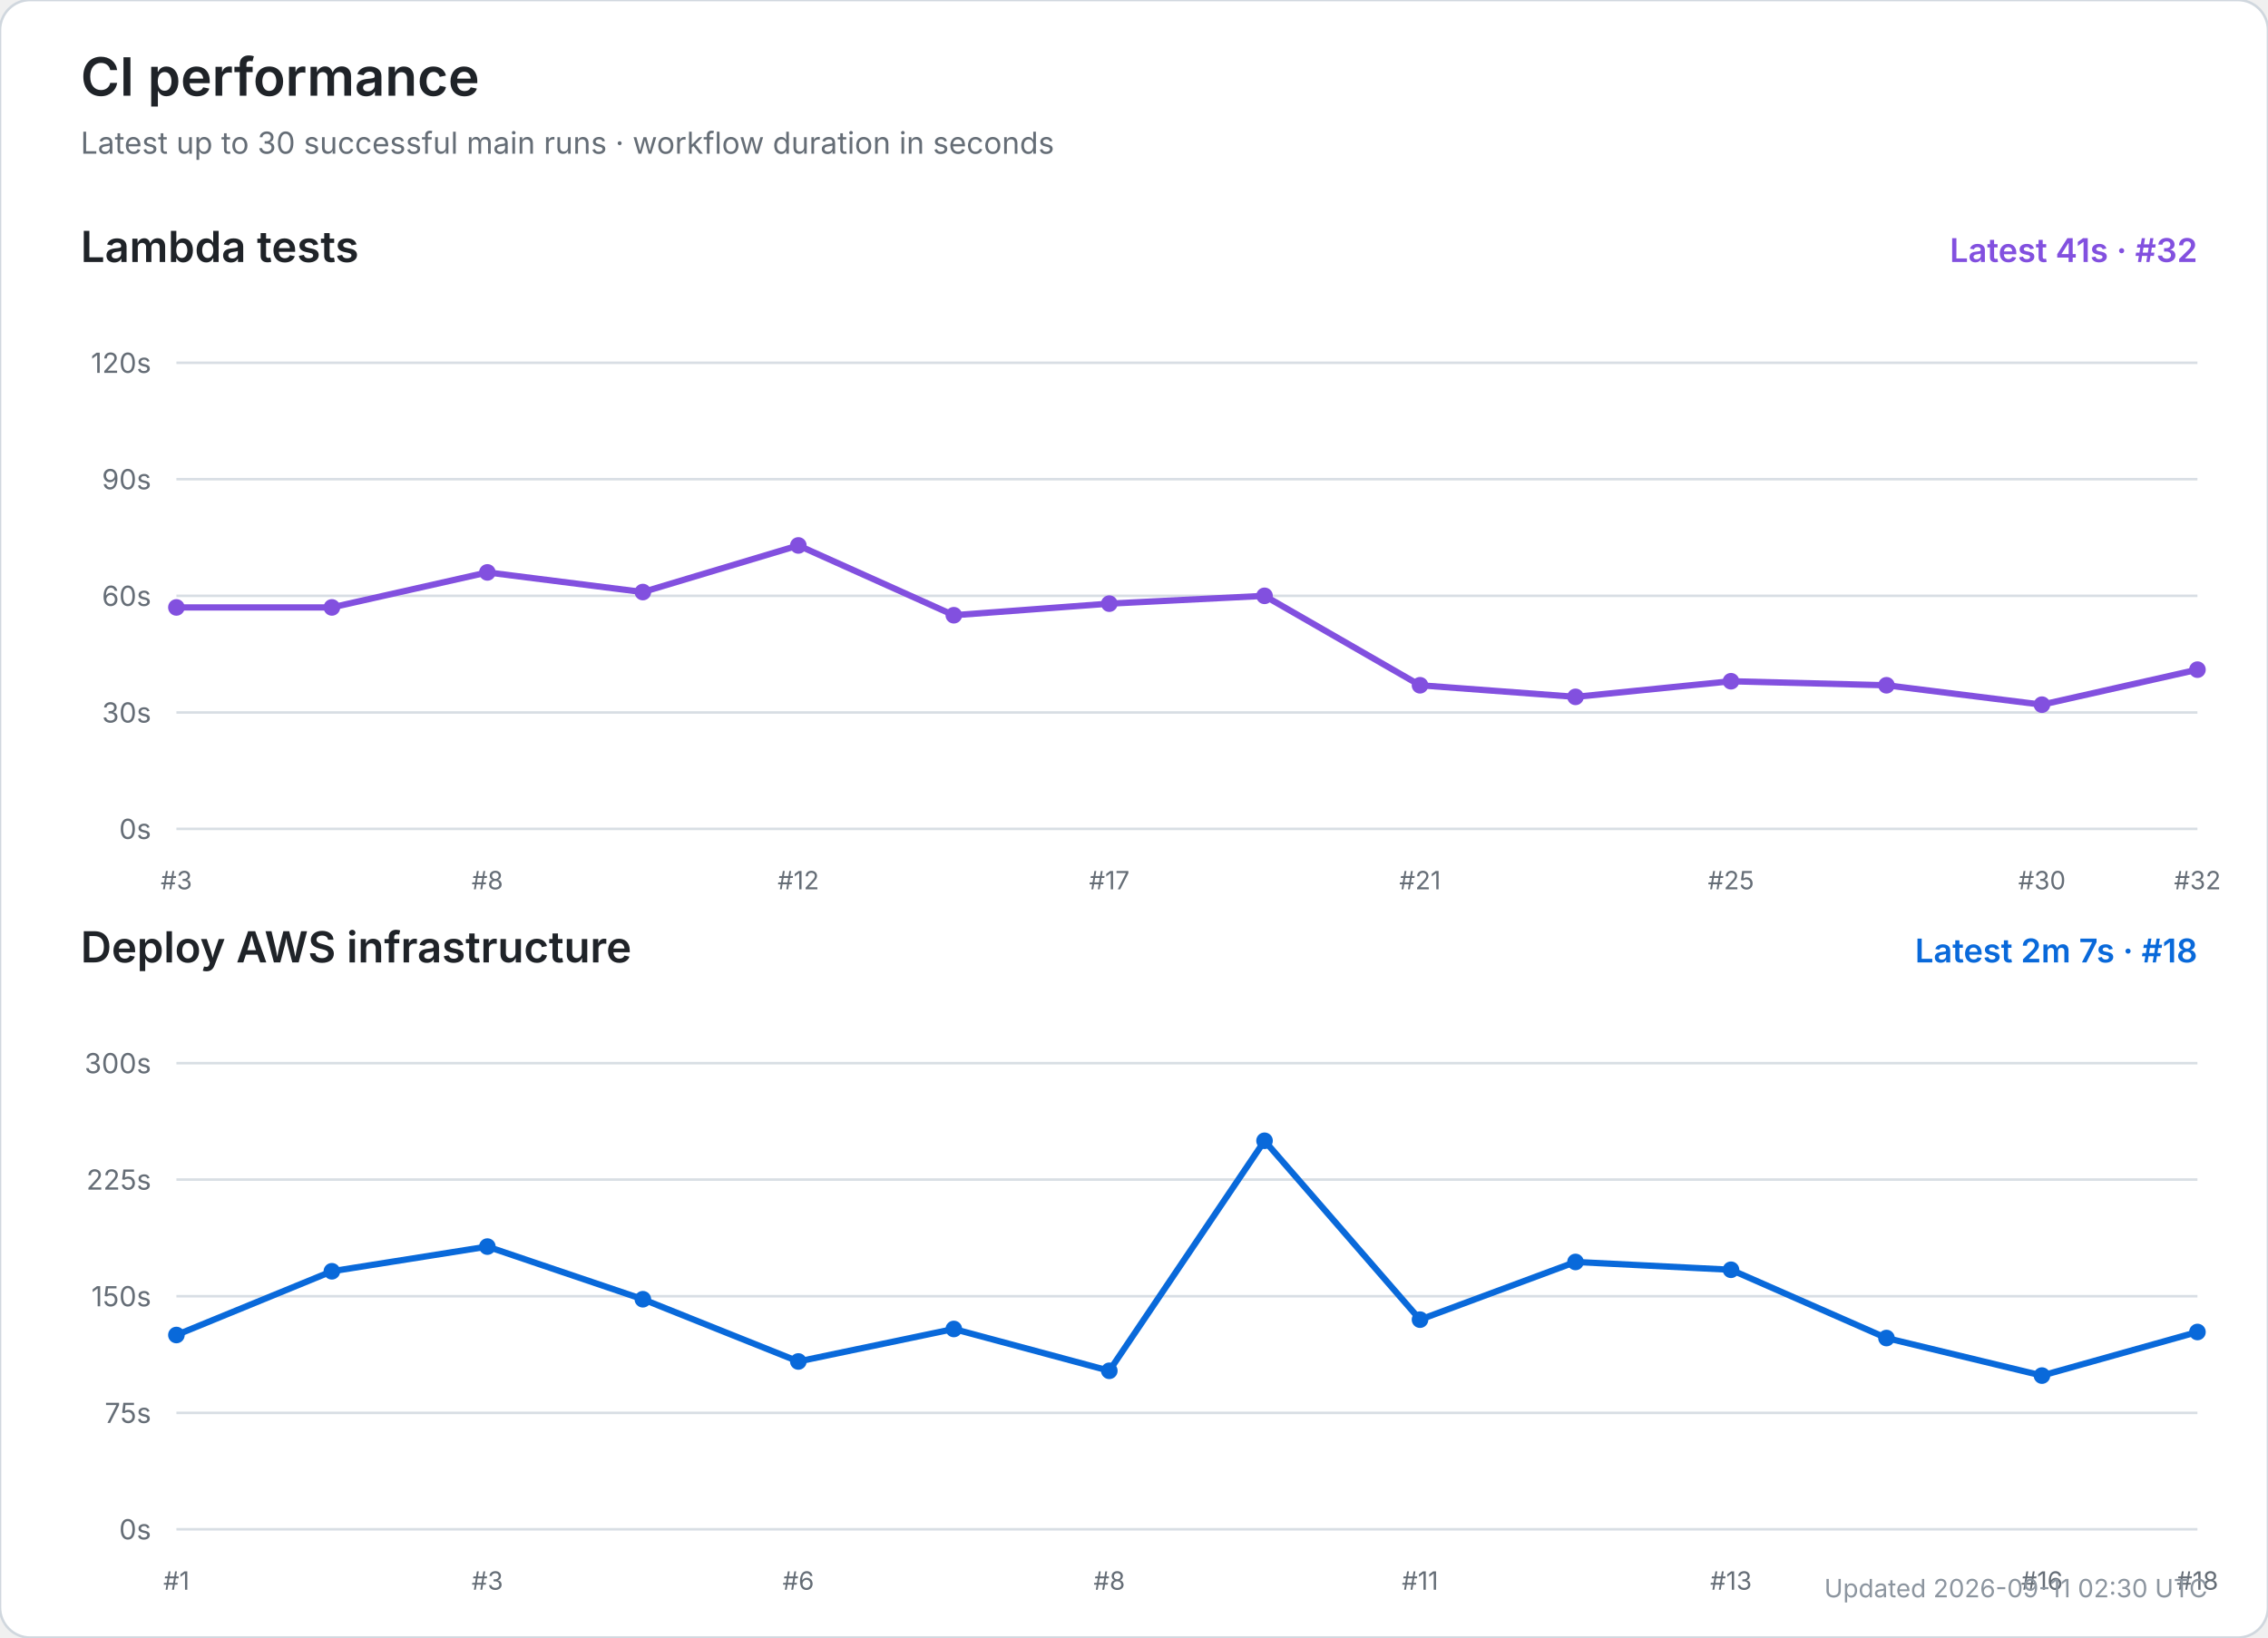
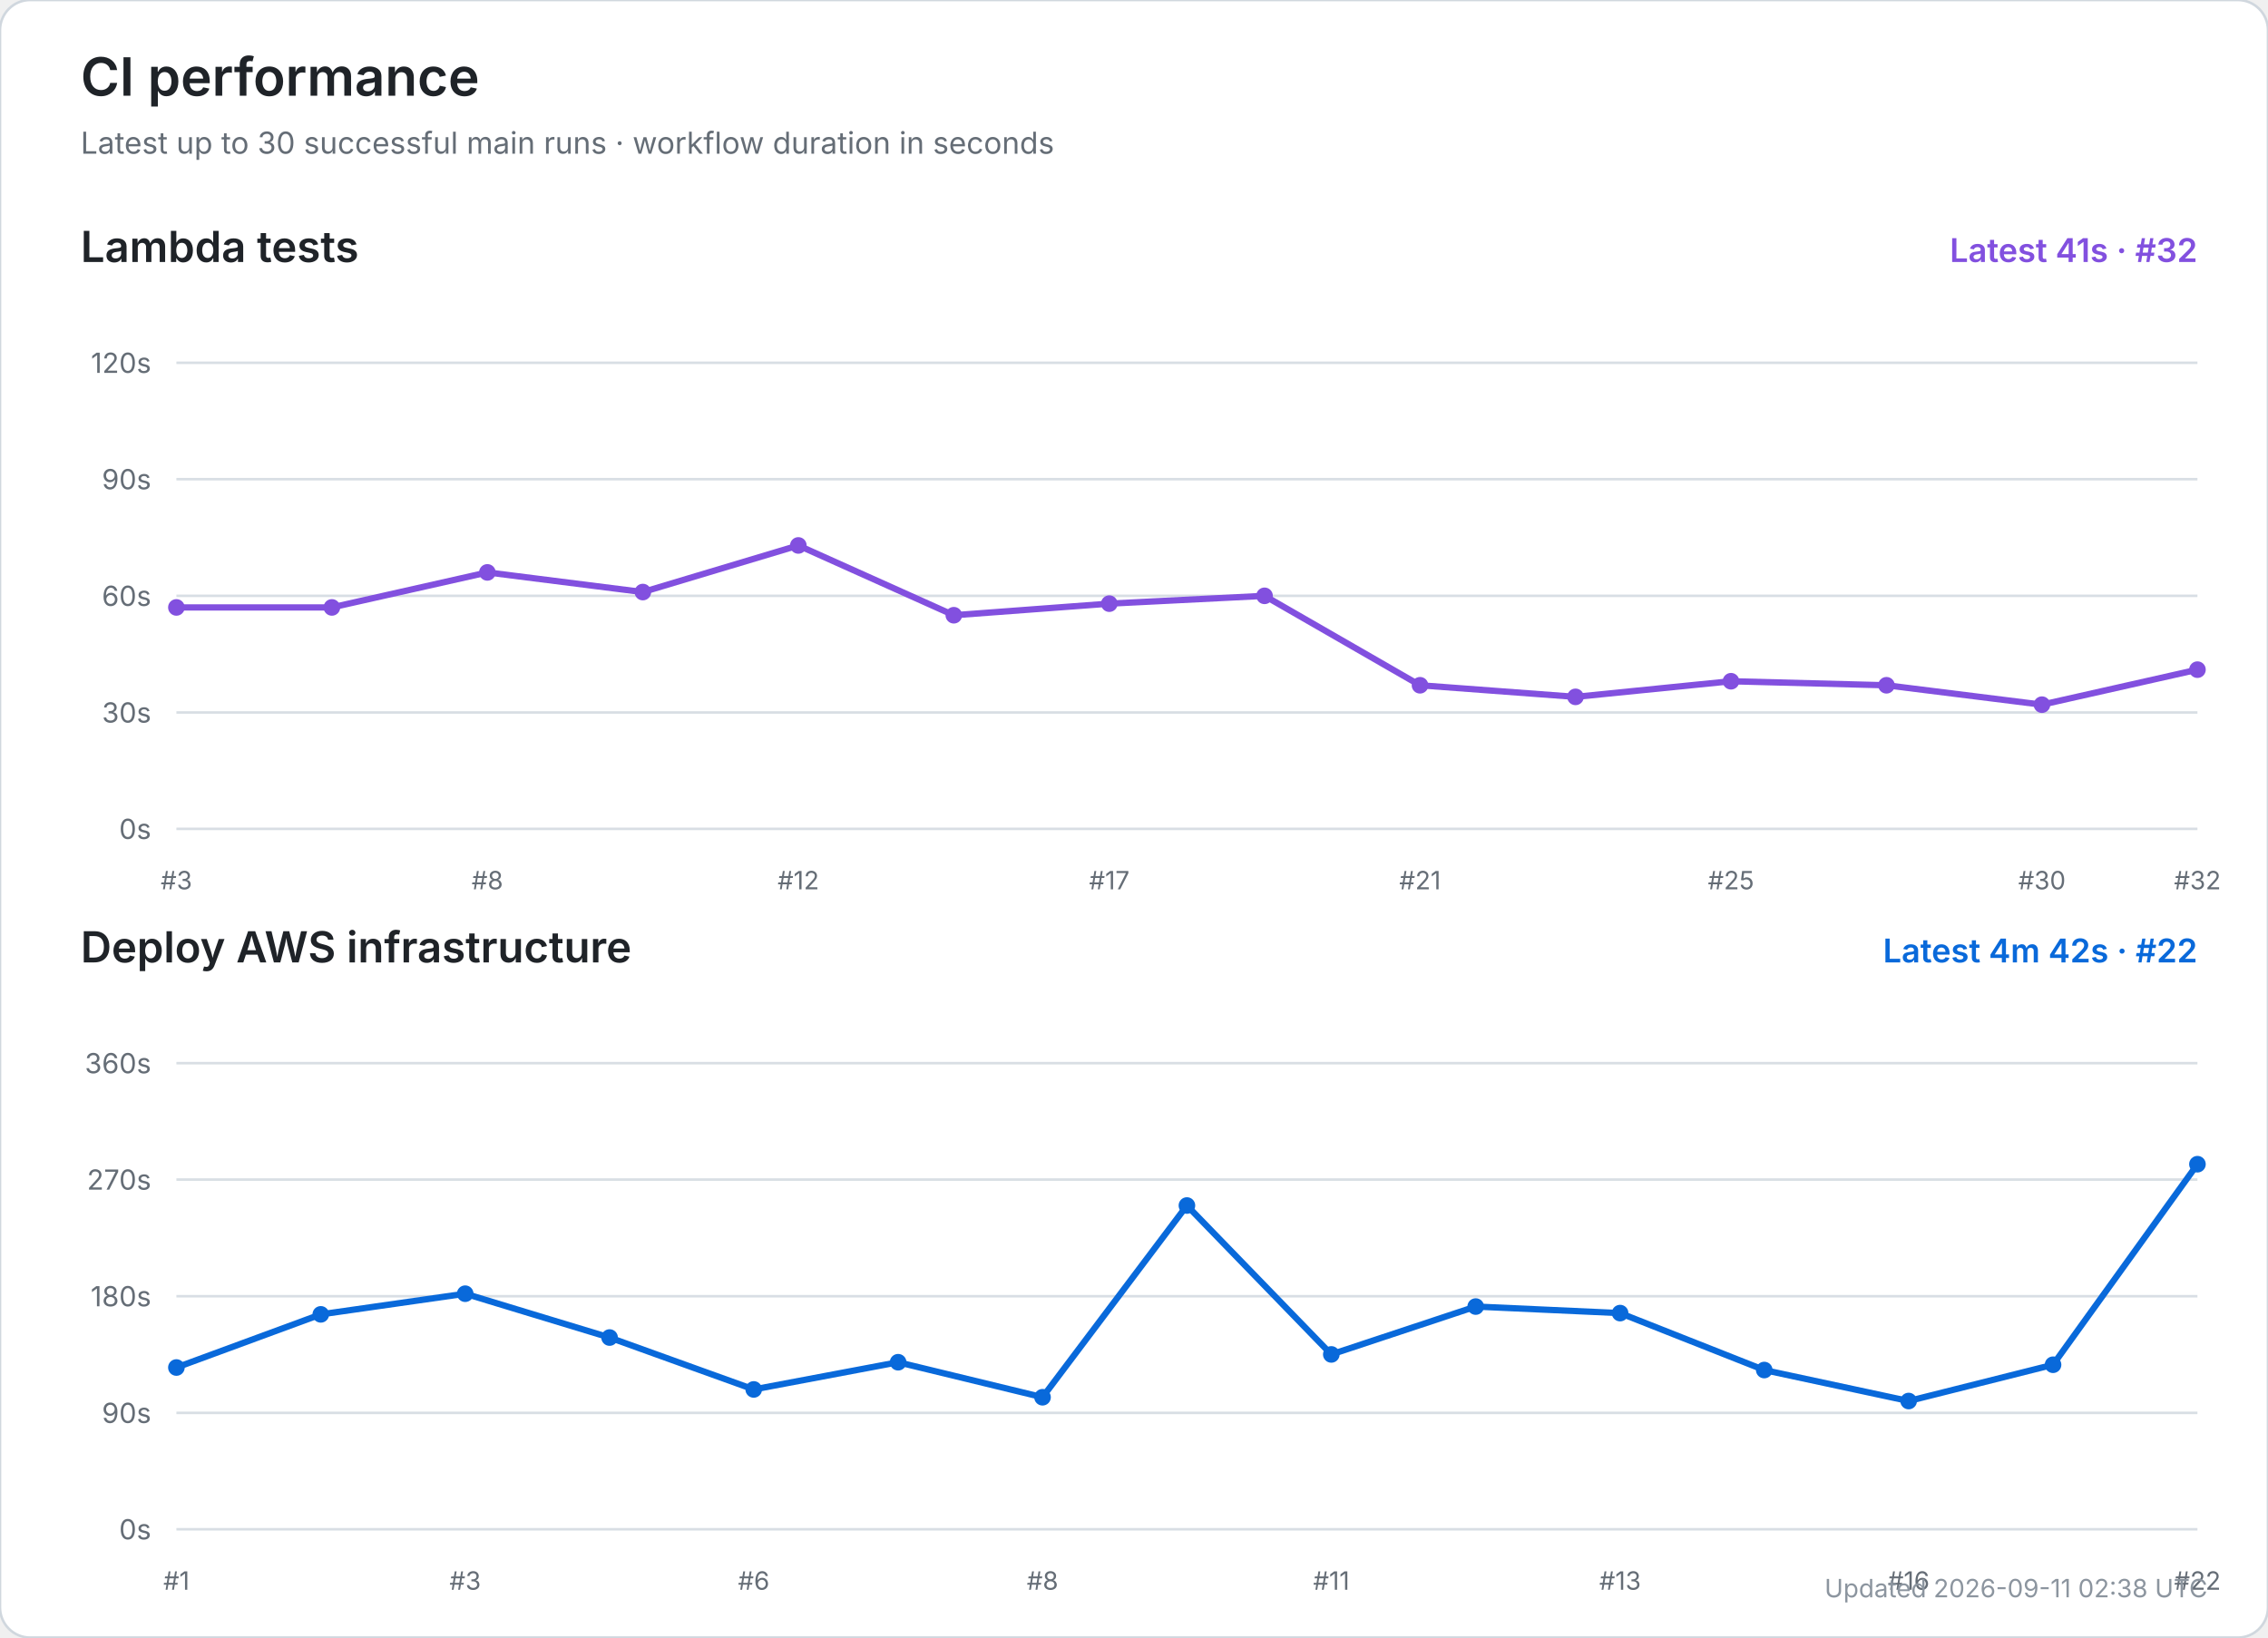
<svg xmlns="http://www.w3.org/2000/svg" width="900" height="650" viewBox="0 0 900 650" role="img" aria-labelledby="title desc">
  <rect width="100%" height="100%" rx="12" fill="#ffffff" stroke="#d0d7de" />
  <text x="32" y="38" font-size="21" font-weight="600" fill="#1f2328" font-family="-apple-system,BlinkMacSystemFont,Segoe UI,sans-serif">CI performance</text>
  <text x="32" y="61" font-size="12" fill="#656d76" font-family="-apple-system,BlinkMacSystemFont,Segoe UI,sans-serif">Latest up to 30 successful main runs · workflow duration in seconds</text>
  <text x="32" y="104" font-size="17" font-weight="600" fill="#1f2328" font-family="-apple-system,BlinkMacSystemFont,Segoe UI,sans-serif">Lambda tests</text>
  <text x="872" y="104" text-anchor="end" font-size="13" font-weight="600" fill="#8250df" font-family="-apple-system,BlinkMacSystemFont,Segoe UI,sans-serif">Latest 41s · #32</text>
  <line x1="70" y1="329.0" x2="872" y2="329.0" stroke="#d8dee4" stroke-width="1" />
  <text x="60" y="333.0" text-anchor="end" font-size="11" fill="#656d76" font-family="-apple-system,BlinkMacSystemFont,Segoe UI,sans-serif">0s</text>
  <line x1="70" y1="282.8" x2="872" y2="282.8" stroke="#d8dee4" stroke-width="1" />
  <text x="60" y="286.8" text-anchor="end" font-size="11" fill="#656d76" font-family="-apple-system,BlinkMacSystemFont,Segoe UI,sans-serif">30s</text>
  <line x1="70" y1="236.5" x2="872" y2="236.5" stroke="#d8dee4" stroke-width="1" />
  <text x="60" y="240.5" text-anchor="end" font-size="11" fill="#656d76" font-family="-apple-system,BlinkMacSystemFont,Segoe UI,sans-serif">60s</text>
  <line x1="70" y1="190.2" x2="872" y2="190.2" stroke="#d8dee4" stroke-width="1" />
  <text x="60" y="194.2" text-anchor="end" font-size="11" fill="#656d76" font-family="-apple-system,BlinkMacSystemFont,Segoe UI,sans-serif">90s</text>
  <line x1="70" y1="144.0" x2="872" y2="144.0" stroke="#d8dee4" stroke-width="1" />
  <text x="60" y="148.0" text-anchor="end" font-size="11" fill="#656d76" font-family="-apple-system,BlinkMacSystemFont,Segoe UI,sans-serif">120s</text>
  <text x="70.0" y="353" text-anchor="middle" font-size="10" fill="#656d76" font-family="-apple-system,BlinkMacSystemFont,Segoe UI,sans-serif">#3</text>
  <text x="193.4" y="353" text-anchor="middle" font-size="10" fill="#656d76" font-family="-apple-system,BlinkMacSystemFont,Segoe UI,sans-serif">#8</text>
  <text x="316.8" y="353" text-anchor="middle" font-size="10" fill="#656d76" font-family="-apple-system,BlinkMacSystemFont,Segoe UI,sans-serif">#12</text>
  <text x="440.2" y="353" text-anchor="middle" font-size="10" fill="#656d76" font-family="-apple-system,BlinkMacSystemFont,Segoe UI,sans-serif">#17</text>
  <text x="563.5" y="353" text-anchor="middle" font-size="10" fill="#656d76" font-family="-apple-system,BlinkMacSystemFont,Segoe UI,sans-serif">#21</text>
  <text x="686.9" y="353" text-anchor="middle" font-size="10" fill="#656d76" font-family="-apple-system,BlinkMacSystemFont,Segoe UI,sans-serif">#25</text>
  <text x="810.3" y="353" text-anchor="middle" font-size="10" fill="#656d76" font-family="-apple-system,BlinkMacSystemFont,Segoe UI,sans-serif">#30</text>
  <text x="872.0" y="353" text-anchor="middle" font-size="10" fill="#656d76" font-family="-apple-system,BlinkMacSystemFont,Segoe UI,sans-serif">#32</text>
  <polyline points="70.0,241.1 131.7,241.1 193.4,227.2 255.1,235.0 316.8,216.5 378.5,244.2 440.2,239.6 501.8,236.5 563.5,272.0 625.2,276.6 686.9,270.4 748.6,272.0 810.3,279.7 872.0,265.8" fill="none" stroke="#8250df" stroke-width="2.5" stroke-linecap="round" stroke-linejoin="round" />
  <circle cx="70.0" cy="241.1" r="3.3" fill="#8250df" />
  <circle cx="131.7" cy="241.1" r="3.3" fill="#8250df" />
  <circle cx="193.4" cy="227.2" r="3.3" fill="#8250df" />
  <circle cx="255.1" cy="235.0" r="3.3" fill="#8250df" />
  <circle cx="316.8" cy="216.5" r="3.3" fill="#8250df" />
  <circle cx="378.5" cy="244.2" r="3.3" fill="#8250df" />
  <circle cx="440.2" cy="239.6" r="3.3" fill="#8250df" />
  <circle cx="501.8" cy="236.5" r="3.3" fill="#8250df" />
  <circle cx="563.5" cy="272.0" r="3.3" fill="#8250df" />
  <circle cx="625.2" cy="276.6" r="3.3" fill="#8250df" />
  <circle cx="686.9" cy="270.4" r="3.3" fill="#8250df" />
  <circle cx="748.6" cy="272.0" r="3.3" fill="#8250df" />
  <circle cx="810.3" cy="279.7" r="3.3" fill="#8250df" />
  <circle cx="872.0" cy="265.8" r="3.3" fill="#8250df" />
  <text x="32" y="382" font-size="17" font-weight="600" fill="#1f2328" font-family="-apple-system,BlinkMacSystemFont,Segoe UI,sans-serif">Deploy AWS infrastructure</text>
-   <text x="872" y="382" text-anchor="end" font-size="13" font-weight="600" fill="#0969da" font-family="-apple-system,BlinkMacSystemFont,Segoe UI,sans-serif">Latest 2m 7s · #18</text>
+   <text x="872" y="382" text-anchor="end" font-size="13" font-weight="600" fill="#0969da" font-family="-apple-system,BlinkMacSystemFont,Segoe UI,sans-serif">Latest 4m 42s · #22</text>
  <line x1="70" y1="607.0" x2="872" y2="607.0" stroke="#d8dee4" stroke-width="1" />
  <text x="60" y="611.0" text-anchor="end" font-size="11" fill="#656d76" font-family="-apple-system,BlinkMacSystemFont,Segoe UI,sans-serif">0s</text>
  <line x1="70" y1="560.8" x2="872" y2="560.8" stroke="#d8dee4" stroke-width="1" />
-   <text x="60" y="564.8" text-anchor="end" font-size="11" fill="#656d76" font-family="-apple-system,BlinkMacSystemFont,Segoe UI,sans-serif">75s</text>
+   <text x="60" y="564.8" text-anchor="end" font-size="11" fill="#656d76" font-family="-apple-system,BlinkMacSystemFont,Segoe UI,sans-serif">90s</text>
  <line x1="70" y1="514.5" x2="872" y2="514.5" stroke="#d8dee4" stroke-width="1" />
-   <text x="60" y="518.5" text-anchor="end" font-size="11" fill="#656d76" font-family="-apple-system,BlinkMacSystemFont,Segoe UI,sans-serif">150s</text>
+   <text x="60" y="518.5" text-anchor="end" font-size="11" fill="#656d76" font-family="-apple-system,BlinkMacSystemFont,Segoe UI,sans-serif">180s</text>
  <line x1="70" y1="468.2" x2="872" y2="468.2" stroke="#d8dee4" stroke-width="1" />
-   <text x="60" y="472.2" text-anchor="end" font-size="11" fill="#656d76" font-family="-apple-system,BlinkMacSystemFont,Segoe UI,sans-serif">225s</text>
+   <text x="60" y="472.2" text-anchor="end" font-size="11" fill="#656d76" font-family="-apple-system,BlinkMacSystemFont,Segoe UI,sans-serif">270s</text>
  <line x1="70" y1="422.0" x2="872" y2="422.0" stroke="#d8dee4" stroke-width="1" />
-   <text x="60" y="426.0" text-anchor="end" font-size="11" fill="#656d76" font-family="-apple-system,BlinkMacSystemFont,Segoe UI,sans-serif">300s</text>
+   <text x="60" y="426.0" text-anchor="end" font-size="11" fill="#656d76" font-family="-apple-system,BlinkMacSystemFont,Segoe UI,sans-serif">360s</text>
  <text x="70.0" y="631" text-anchor="middle" font-size="10" fill="#656d76" font-family="-apple-system,BlinkMacSystemFont,Segoe UI,sans-serif">#1</text>
-   <text x="193.4" y="631" text-anchor="middle" font-size="10" fill="#656d76" font-family="-apple-system,BlinkMacSystemFont,Segoe UI,sans-serif">#3</text>
-   <text x="316.8" y="631" text-anchor="middle" font-size="10" fill="#656d76" font-family="-apple-system,BlinkMacSystemFont,Segoe UI,sans-serif">#6</text>
-   <text x="440.2" y="631" text-anchor="middle" font-size="10" fill="#656d76" font-family="-apple-system,BlinkMacSystemFont,Segoe UI,sans-serif">#8</text>
-   <text x="563.5" y="631" text-anchor="middle" font-size="10" fill="#656d76" font-family="-apple-system,BlinkMacSystemFont,Segoe UI,sans-serif">#11</text>
-   <text x="686.9" y="631" text-anchor="middle" font-size="10" fill="#656d76" font-family="-apple-system,BlinkMacSystemFont,Segoe UI,sans-serif">#13</text>
-   <text x="810.3" y="631" text-anchor="middle" font-size="10" fill="#656d76" font-family="-apple-system,BlinkMacSystemFont,Segoe UI,sans-serif">#16</text>
-   <text x="872.0" y="631" text-anchor="middle" font-size="10" fill="#656d76" font-family="-apple-system,BlinkMacSystemFont,Segoe UI,sans-serif">#18</text>
-   <polyline points="70.0,529.9 131.7,504.6 193.4,494.8 255.1,515.7 316.8,540.4 378.5,527.5 440.2,544.1 501.8,452.8 563.5,523.8 625.2,500.9 686.9,504.0 748.6,531.1 810.3,546.0 872.0,528.7" fill="none" stroke="#0969da" stroke-width="2.5" stroke-linecap="round" stroke-linejoin="round" />
-   <circle cx="70.0" cy="529.9" r="3.3" fill="#0969da" />
-   <circle cx="131.7" cy="504.6" r="3.3" fill="#0969da" />
-   <circle cx="193.4" cy="494.8" r="3.3" fill="#0969da" />
-   <circle cx="255.1" cy="515.7" r="3.3" fill="#0969da" />
-   <circle cx="316.8" cy="540.4" r="3.3" fill="#0969da" />
-   <circle cx="378.5" cy="527.5" r="3.3" fill="#0969da" />
-   <circle cx="440.2" cy="544.1" r="3.3" fill="#0969da" />
-   <circle cx="501.8" cy="452.8" r="3.3" fill="#0969da" />
-   <circle cx="563.5" cy="523.8" r="3.3" fill="#0969da" />
-   <circle cx="625.2" cy="500.9" r="3.3" fill="#0969da" />
-   <circle cx="686.9" cy="504.0" r="3.3" fill="#0969da" />
-   <circle cx="748.6" cy="531.1" r="3.3" fill="#0969da" />
-   <circle cx="810.3" cy="546.0" r="3.3" fill="#0969da" />
-   <circle cx="872.0" cy="528.7" r="3.3" fill="#0969da" />
-   <text x="876" y="634" text-anchor="end" font-size="10" fill="#8c959f" font-family="-apple-system,BlinkMacSystemFont,Segoe UI,sans-serif">Updated 2026-09-11 02:30 UTC</text>
+   <text x="184.6" y="631" text-anchor="middle" font-size="10" fill="#656d76" font-family="-apple-system,BlinkMacSystemFont,Segoe UI,sans-serif">#3</text>
+   <text x="299.1" y="631" text-anchor="middle" font-size="10" fill="#656d76" font-family="-apple-system,BlinkMacSystemFont,Segoe UI,sans-serif">#6</text>
+   <text x="413.7" y="631" text-anchor="middle" font-size="10" fill="#656d76" font-family="-apple-system,BlinkMacSystemFont,Segoe UI,sans-serif">#8</text>
+   <text x="528.3" y="631" text-anchor="middle" font-size="10" fill="#656d76" font-family="-apple-system,BlinkMacSystemFont,Segoe UI,sans-serif">#11</text>
+   <text x="642.9" y="631" text-anchor="middle" font-size="10" fill="#656d76" font-family="-apple-system,BlinkMacSystemFont,Segoe UI,sans-serif">#13</text>
+   <text x="757.4" y="631" text-anchor="middle" font-size="10" fill="#656d76" font-family="-apple-system,BlinkMacSystemFont,Segoe UI,sans-serif">#16</text>
+   <text x="872.0" y="631" text-anchor="middle" font-size="10" fill="#656d76" font-family="-apple-system,BlinkMacSystemFont,Segoe UI,sans-serif">#22</text>
+   <polyline points="70.0,542.8 127.3,521.7 184.6,513.5 241.9,530.9 299.1,551.5 356.4,540.7 413.7,554.6 471.0,478.5 528.3,537.6 585.6,518.6 642.9,521.2 700.1,543.8 757.4,556.1 814.7,541.7 872.0,462.1" fill="none" stroke="#0969da" stroke-width="2.5" stroke-linecap="round" stroke-linejoin="round" />
+   <circle cx="70.0" cy="542.8" r="3.3" fill="#0969da" />
+   <circle cx="127.3" cy="521.7" r="3.3" fill="#0969da" />
+   <circle cx="184.6" cy="513.5" r="3.3" fill="#0969da" />
+   <circle cx="241.9" cy="530.9" r="3.3" fill="#0969da" />
+   <circle cx="299.1" cy="551.5" r="3.3" fill="#0969da" />
+   <circle cx="356.4" cy="540.7" r="3.3" fill="#0969da" />
+   <circle cx="413.7" cy="554.6" r="3.3" fill="#0969da" />
+   <circle cx="471.0" cy="478.5" r="3.3" fill="#0969da" />
+   <circle cx="528.3" cy="537.6" r="3.3" fill="#0969da" />
+   <circle cx="585.6" cy="518.6" r="3.3" fill="#0969da" />
+   <circle cx="642.9" cy="521.2" r="3.3" fill="#0969da" />
+   <circle cx="700.1" cy="543.8" r="3.3" fill="#0969da" />
+   <circle cx="757.4" cy="556.1" r="3.3" fill="#0969da" />
+   <circle cx="814.7" cy="541.7" r="3.3" fill="#0969da" />
+   <circle cx="872.0" cy="462.1" r="3.3" fill="#0969da" />
+   <text x="876" y="634" text-anchor="end" font-size="10" fill="#8c959f" font-family="-apple-system,BlinkMacSystemFont,Segoe UI,sans-serif">Updated 2026-09-11 02:38 UTC</text>
</svg>
